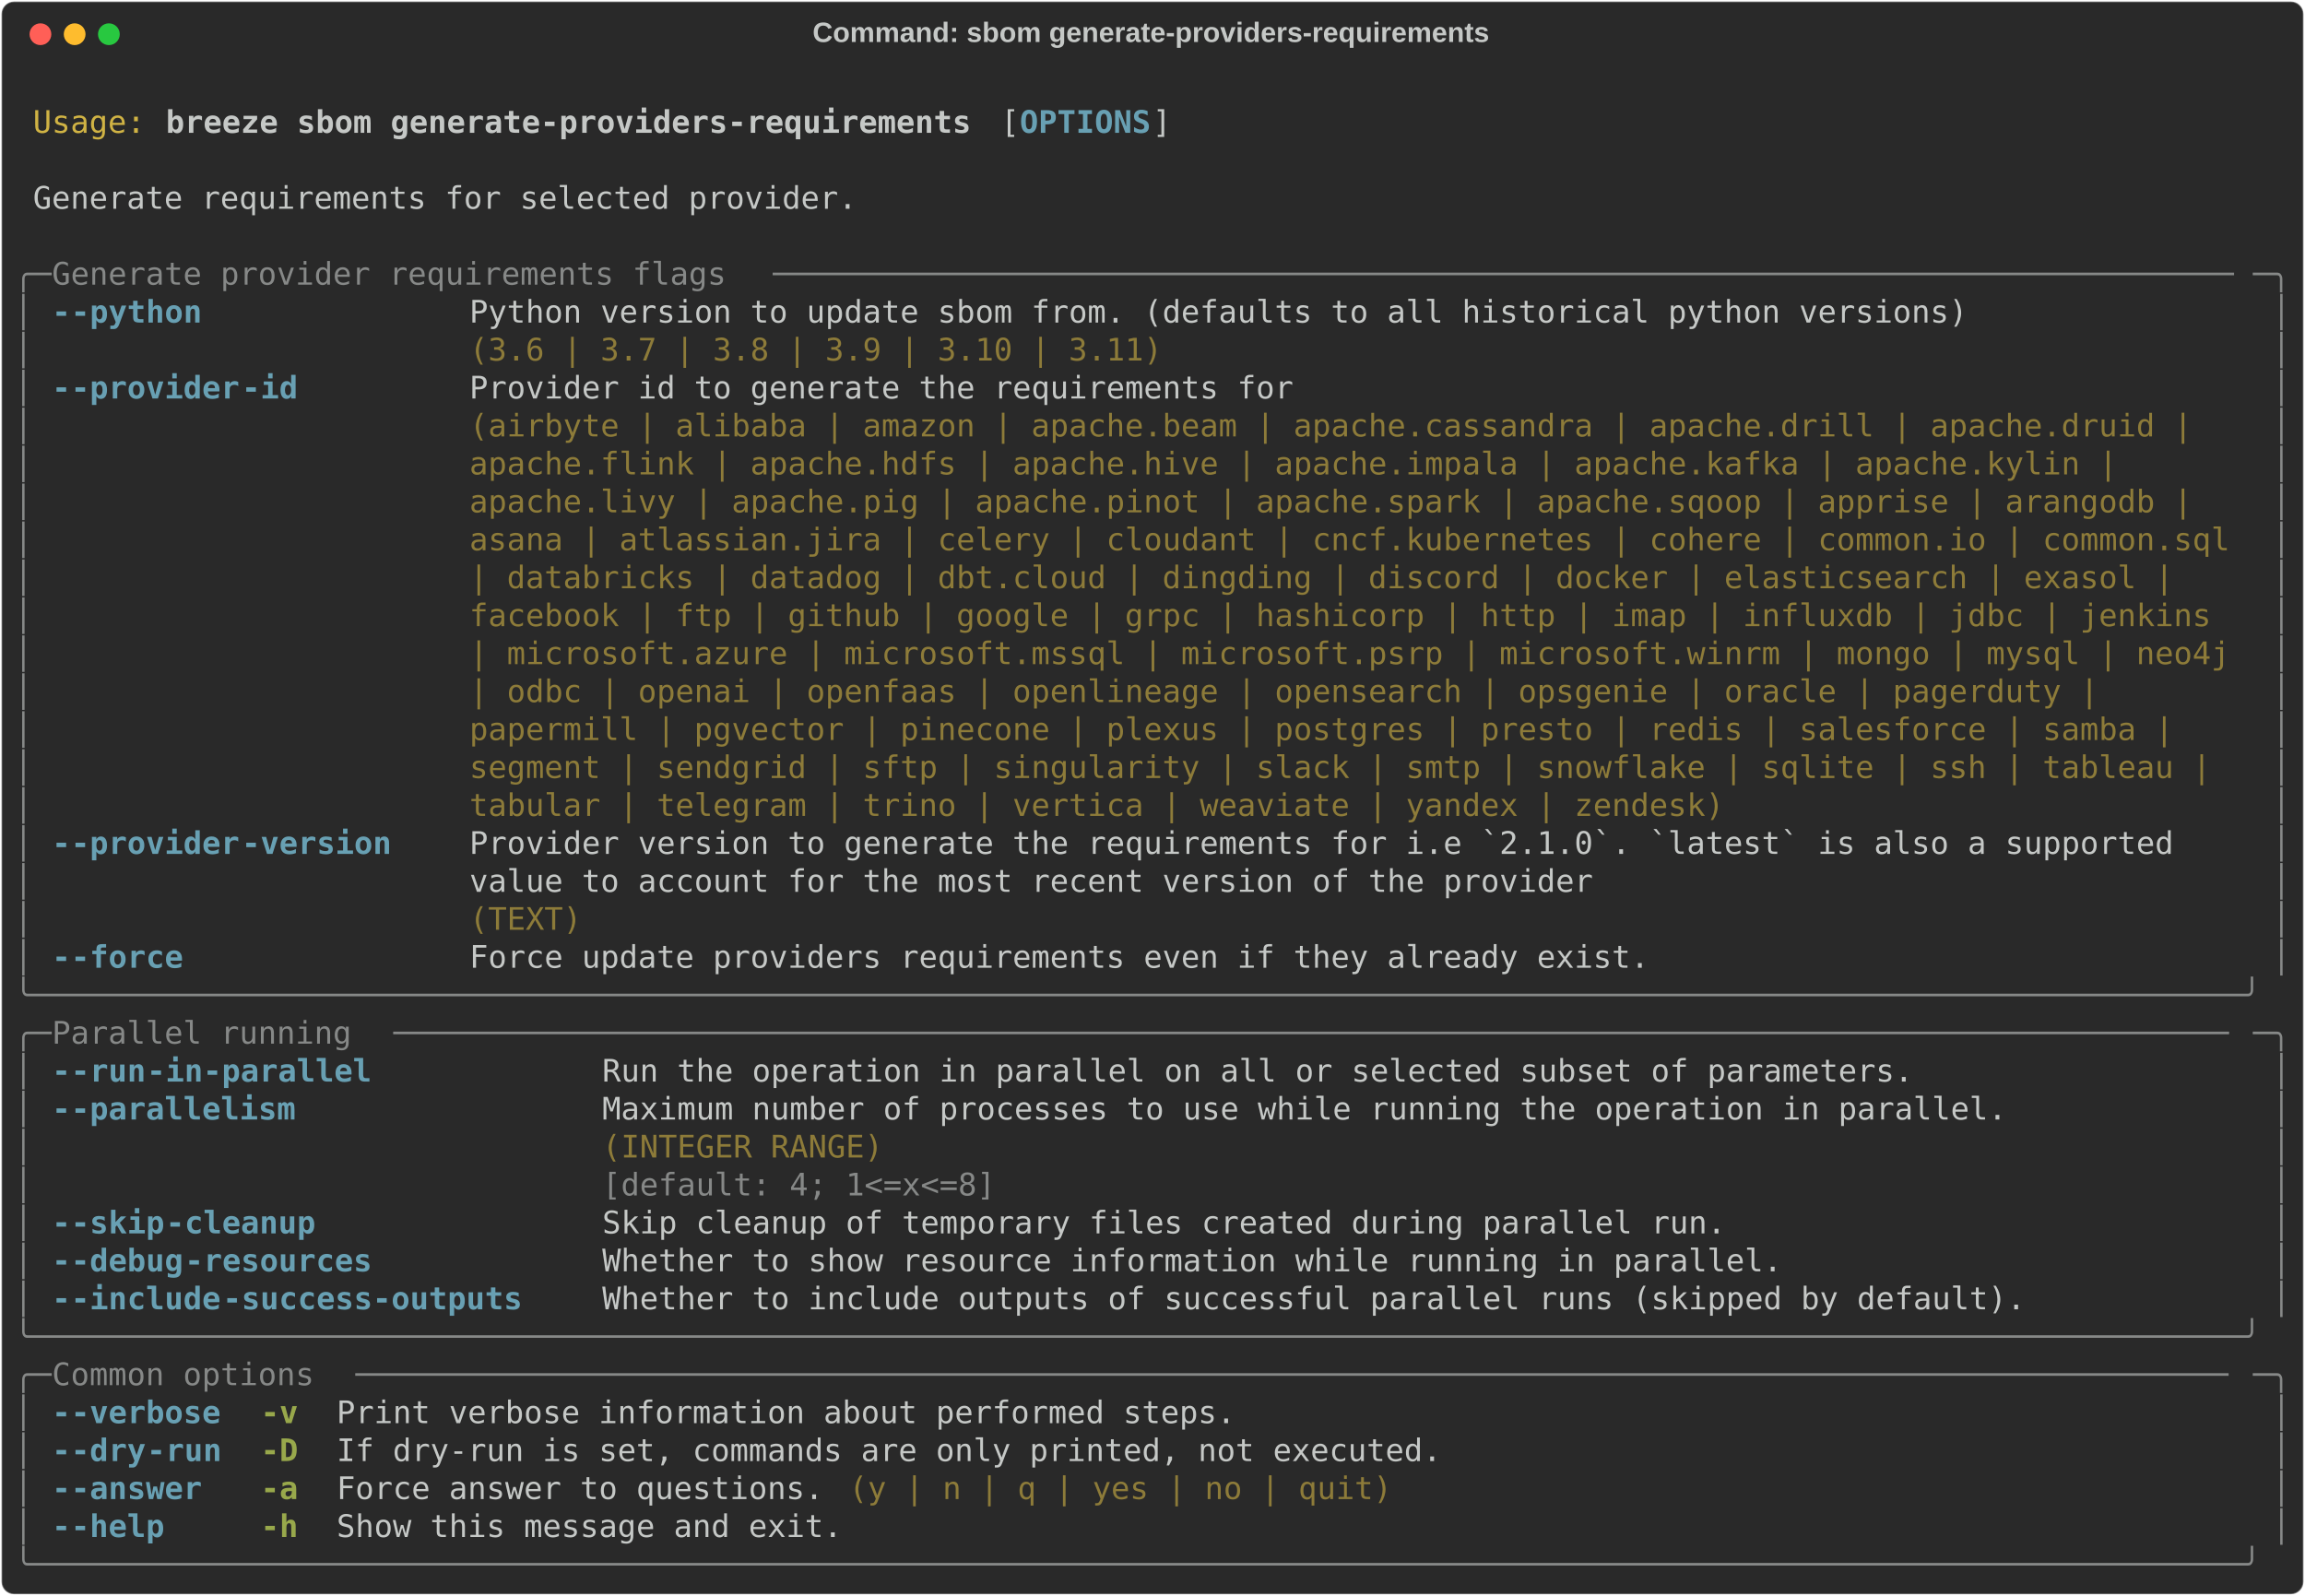
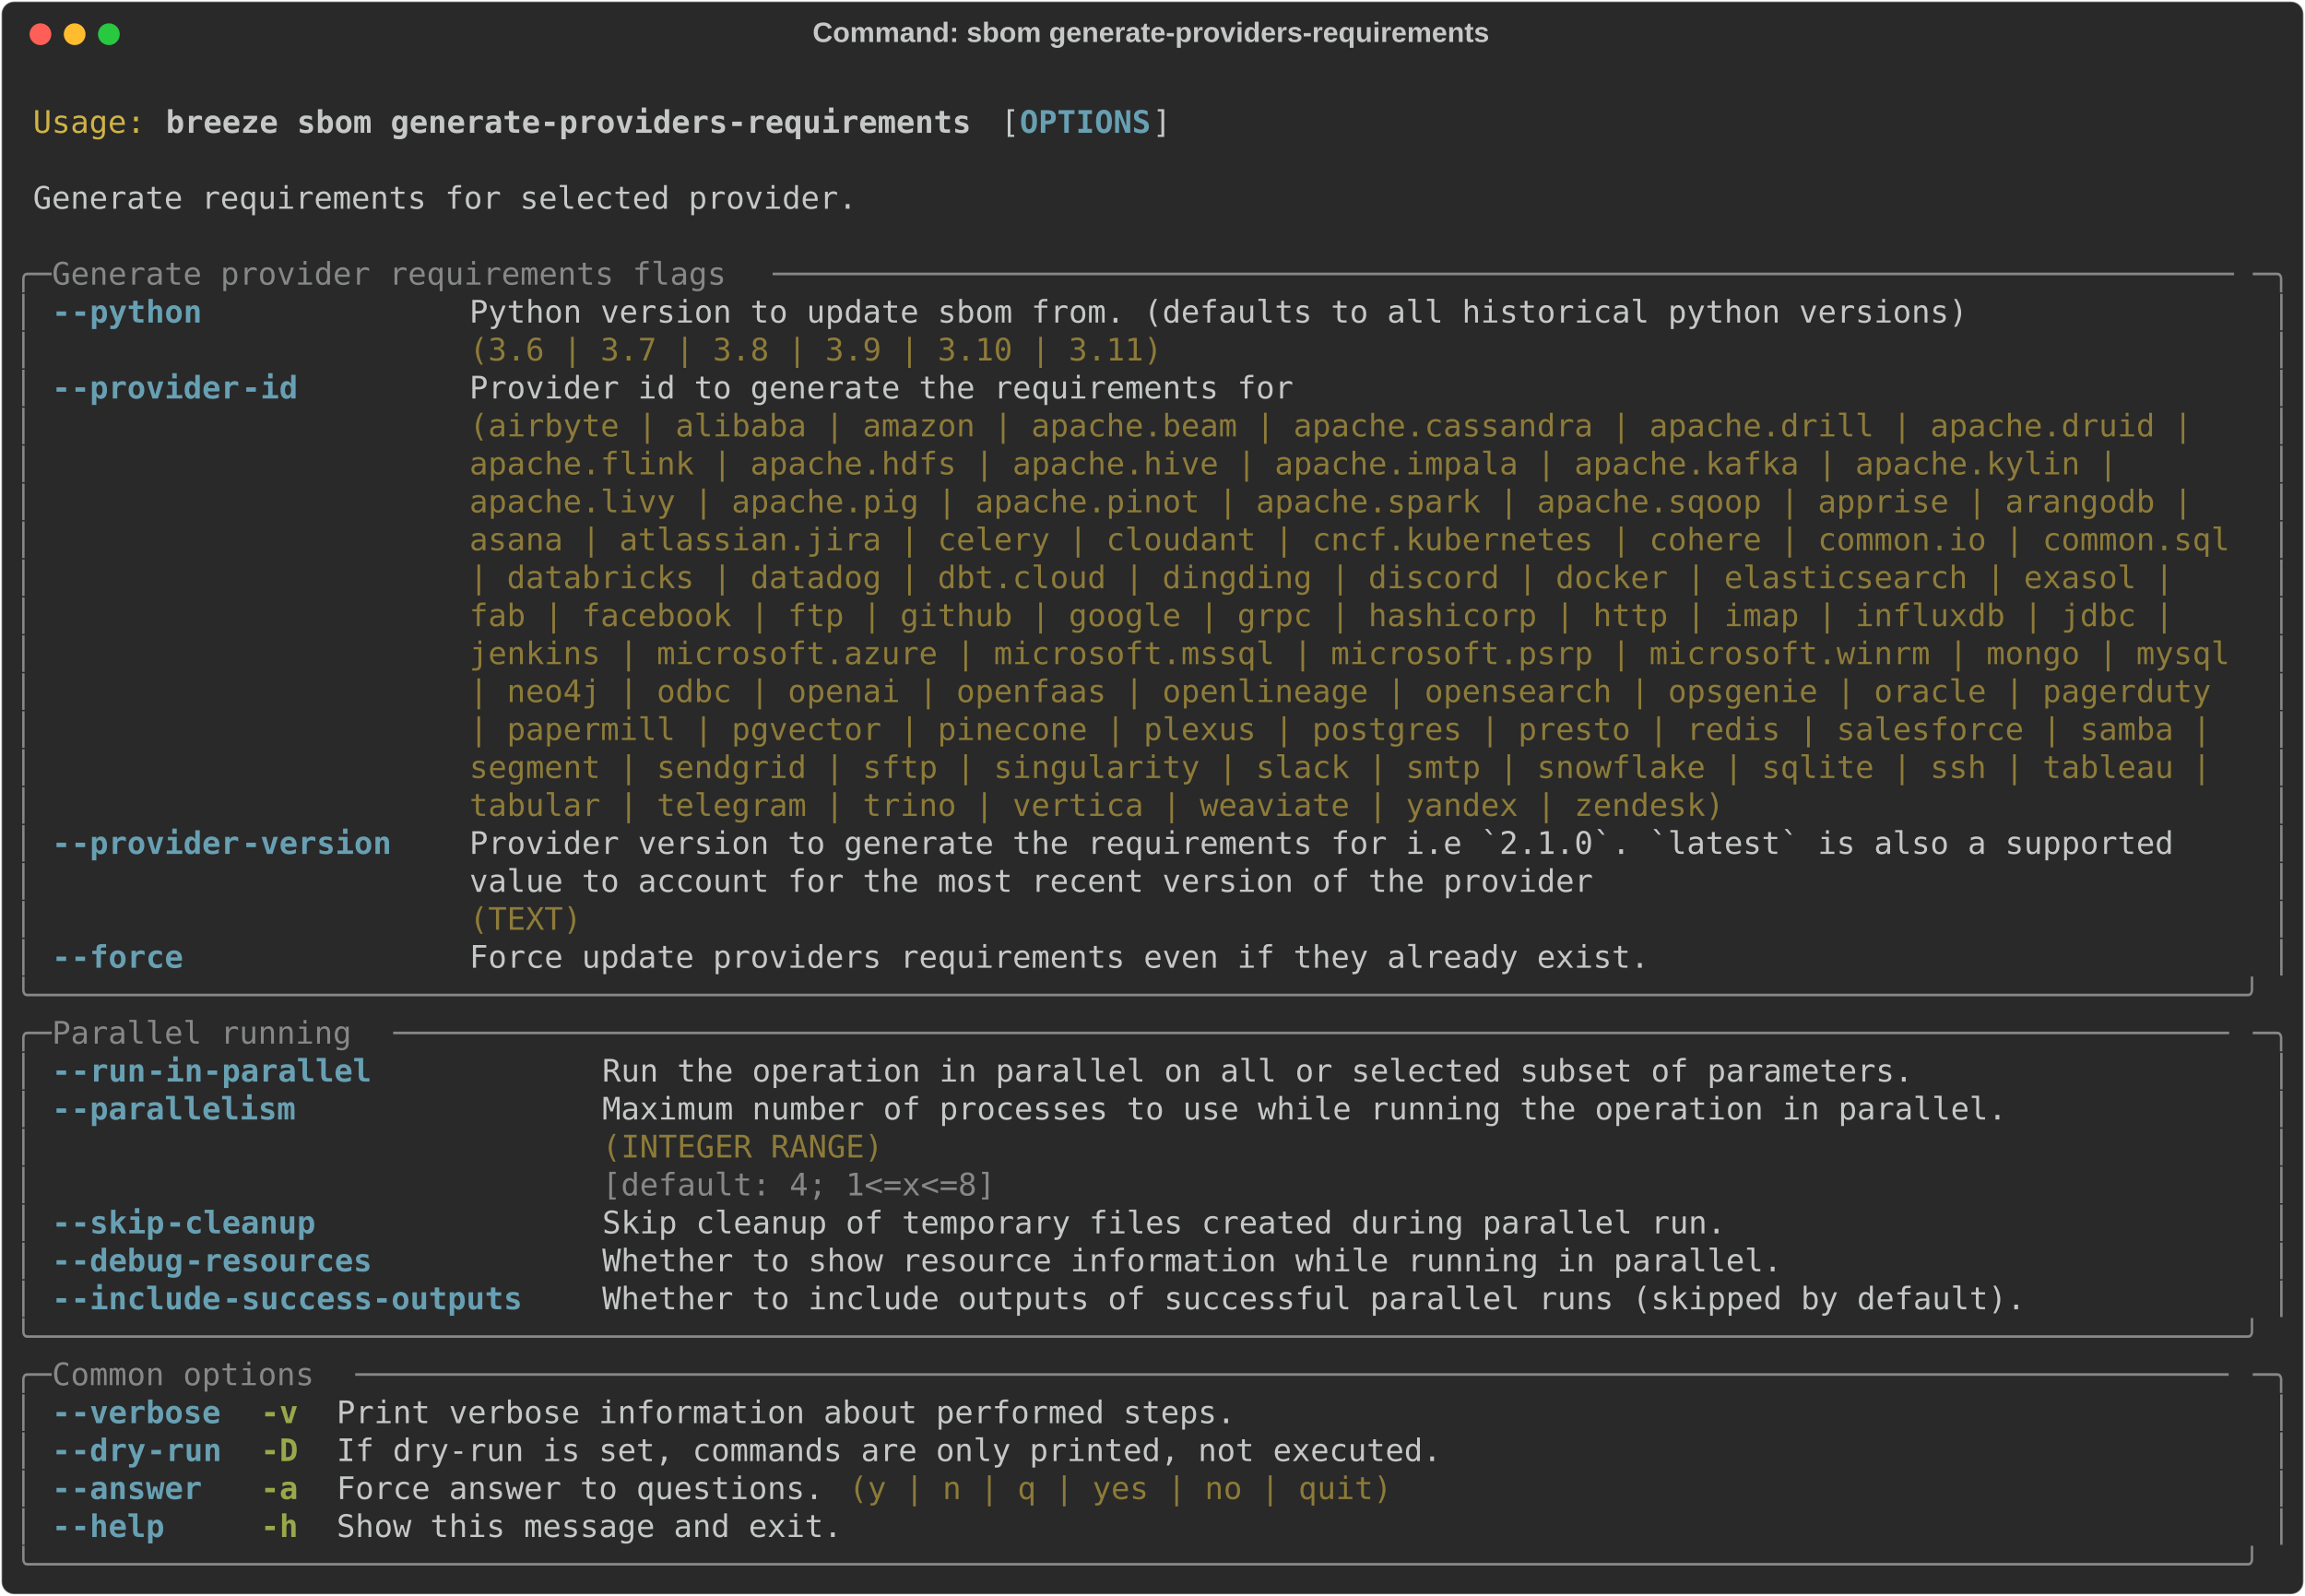
<svg xmlns="http://www.w3.org/2000/svg" class="rich-terminal" viewBox="0 0 1482 1026.0">
  <style>

    @font-face {
        font-family: "Fira Code";
        src: local("FiraCode-Regular"),
                url("https://cdnjs.cloudflare.com/ajax/libs/firacode/6.2.0/woff2/FiraCode-Regular.woff2") format("woff2"),
                url("https://cdnjs.cloudflare.com/ajax/libs/firacode/6.2.0/woff/FiraCode-Regular.woff") format("woff");
        font-style: normal;
        font-weight: 400;
    }
    @font-face {
        font-family: "Fira Code";
        src: local("FiraCode-Bold"),
                url("https://cdnjs.cloudflare.com/ajax/libs/firacode/6.2.0/woff2/FiraCode-Bold.woff2") format("woff2"),
                url("https://cdnjs.cloudflare.com/ajax/libs/firacode/6.2.0/woff/FiraCode-Bold.woff") format("woff");
        font-style: bold;
        font-weight: 700;
    }

    .breeze-sbom-generate-providers-requirements-matrix {
        font-family: Fira Code, monospace;
        font-size: 20px;
        line-height: 24.4px;
        font-variant-east-asian: full-width;
    }

    .breeze-sbom-generate-providers-requirements-title {
        font-size: 18px;
        font-weight: bold;
        font-family: arial;
    }

    .breeze-sbom-generate-providers-requirements-r1 { fill: #c5c8c6 }
.breeze-sbom-generate-providers-requirements-r2 { fill: #d0b344 }
.breeze-sbom-generate-providers-requirements-r3 { fill: #c5c8c6;font-weight: bold }
.breeze-sbom-generate-providers-requirements-r4 { fill: #68a0b3;font-weight: bold }
.breeze-sbom-generate-providers-requirements-r5 { fill: #868887 }
.breeze-sbom-generate-providers-requirements-r6 { fill: #8d7b39 }
.breeze-sbom-generate-providers-requirements-r7 { fill: #98a84b;font-weight: bold }
    </style>
  <defs>
    <clipPath id="breeze-sbom-generate-providers-requirements-clip-terminal">
      <rect x="0" y="0" width="1463.0" height="975.0" />
    </clipPath>
    <clipPath id="breeze-sbom-generate-providers-requirements-line-0">
      <rect x="0" y="1.5" width="1464" height="24.65" />
    </clipPath>
    <clipPath id="breeze-sbom-generate-providers-requirements-line-1">
      <rect x="0" y="25.9" width="1464" height="24.65" />
    </clipPath>
    <clipPath id="breeze-sbom-generate-providers-requirements-line-2">
      <rect x="0" y="50.3" width="1464" height="24.65" />
    </clipPath>
    <clipPath id="breeze-sbom-generate-providers-requirements-line-3">
      <rect x="0" y="74.7" width="1464" height="24.65" />
    </clipPath>
    <clipPath id="breeze-sbom-generate-providers-requirements-line-4">
      <rect x="0" y="99.1" width="1464" height="24.65" />
    </clipPath>
    <clipPath id="breeze-sbom-generate-providers-requirements-line-5">
      <rect x="0" y="123.5" width="1464" height="24.65" />
    </clipPath>
    <clipPath id="breeze-sbom-generate-providers-requirements-line-6">
      <rect x="0" y="147.9" width="1464" height="24.65" />
    </clipPath>
    <clipPath id="breeze-sbom-generate-providers-requirements-line-7">
      <rect x="0" y="172.3" width="1464" height="24.65" />
    </clipPath>
    <clipPath id="breeze-sbom-generate-providers-requirements-line-8">
      <rect x="0" y="196.7" width="1464" height="24.65" />
    </clipPath>
    <clipPath id="breeze-sbom-generate-providers-requirements-line-9">
      <rect x="0" y="221.1" width="1464" height="24.65" />
    </clipPath>
    <clipPath id="breeze-sbom-generate-providers-requirements-line-10">
      <rect x="0" y="245.5" width="1464" height="24.65" />
    </clipPath>
    <clipPath id="breeze-sbom-generate-providers-requirements-line-11">
      <rect x="0" y="269.9" width="1464" height="24.65" />
    </clipPath>
    <clipPath id="breeze-sbom-generate-providers-requirements-line-12">
      <rect x="0" y="294.3" width="1464" height="24.65" />
    </clipPath>
    <clipPath id="breeze-sbom-generate-providers-requirements-line-13">
      <rect x="0" y="318.7" width="1464" height="24.65" />
    </clipPath>
    <clipPath id="breeze-sbom-generate-providers-requirements-line-14">
      <rect x="0" y="343.1" width="1464" height="24.65" />
    </clipPath>
    <clipPath id="breeze-sbom-generate-providers-requirements-line-15">
      <rect x="0" y="367.5" width="1464" height="24.65" />
    </clipPath>
    <clipPath id="breeze-sbom-generate-providers-requirements-line-16">
      <rect x="0" y="391.9" width="1464" height="24.65" />
    </clipPath>
    <clipPath id="breeze-sbom-generate-providers-requirements-line-17">
      <rect x="0" y="416.3" width="1464" height="24.65" />
    </clipPath>
    <clipPath id="breeze-sbom-generate-providers-requirements-line-18">
      <rect x="0" y="440.7" width="1464" height="24.65" />
    </clipPath>
    <clipPath id="breeze-sbom-generate-providers-requirements-line-19">
      <rect x="0" y="465.1" width="1464" height="24.65" />
    </clipPath>
    <clipPath id="breeze-sbom-generate-providers-requirements-line-20">
      <rect x="0" y="489.5" width="1464" height="24.65" />
    </clipPath>
    <clipPath id="breeze-sbom-generate-providers-requirements-line-21">
      <rect x="0" y="513.9" width="1464" height="24.65" />
    </clipPath>
    <clipPath id="breeze-sbom-generate-providers-requirements-line-22">
      <rect x="0" y="538.3" width="1464" height="24.65" />
    </clipPath>
    <clipPath id="breeze-sbom-generate-providers-requirements-line-23">
      <rect x="0" y="562.7" width="1464" height="24.65" />
    </clipPath>
    <clipPath id="breeze-sbom-generate-providers-requirements-line-24">
      <rect x="0" y="587.1" width="1464" height="24.65" />
    </clipPath>
    <clipPath id="breeze-sbom-generate-providers-requirements-line-25">
      <rect x="0" y="611.5" width="1464" height="24.65" />
    </clipPath>
    <clipPath id="breeze-sbom-generate-providers-requirements-line-26">
      <rect x="0" y="635.9" width="1464" height="24.65" />
    </clipPath>
    <clipPath id="breeze-sbom-generate-providers-requirements-line-27">
      <rect x="0" y="660.3" width="1464" height="24.65" />
    </clipPath>
    <clipPath id="breeze-sbom-generate-providers-requirements-line-28">
      <rect x="0" y="684.7" width="1464" height="24.65" />
    </clipPath>
    <clipPath id="breeze-sbom-generate-providers-requirements-line-29">
      <rect x="0" y="709.1" width="1464" height="24.65" />
    </clipPath>
    <clipPath id="breeze-sbom-generate-providers-requirements-line-30">
      <rect x="0" y="733.5" width="1464" height="24.65" />
    </clipPath>
    <clipPath id="breeze-sbom-generate-providers-requirements-line-31">
      <rect x="0" y="757.9" width="1464" height="24.65" />
    </clipPath>
    <clipPath id="breeze-sbom-generate-providers-requirements-line-32">
      <rect x="0" y="782.3" width="1464" height="24.65" />
    </clipPath>
    <clipPath id="breeze-sbom-generate-providers-requirements-line-33">
      <rect x="0" y="806.7" width="1464" height="24.65" />
    </clipPath>
    <clipPath id="breeze-sbom-generate-providers-requirements-line-34">
      <rect x="0" y="831.1" width="1464" height="24.65" />
    </clipPath>
    <clipPath id="breeze-sbom-generate-providers-requirements-line-35">
      <rect x="0" y="855.5" width="1464" height="24.65" />
    </clipPath>
    <clipPath id="breeze-sbom-generate-providers-requirements-line-36">
      <rect x="0" y="879.9" width="1464" height="24.65" />
    </clipPath>
    <clipPath id="breeze-sbom-generate-providers-requirements-line-37">
      <rect x="0" y="904.3" width="1464" height="24.65" />
    </clipPath>
    <clipPath id="breeze-sbom-generate-providers-requirements-line-38">
      <rect x="0" y="928.7" width="1464" height="24.65" />
    </clipPath>
  </defs>
  <rect fill="#292929" stroke="rgba(255,255,255,0.35)" stroke-width="1" x="1" y="1" width="1480" height="1024" rx="8" />
  <text class="breeze-sbom-generate-providers-requirements-title" fill="#c5c8c6" text-anchor="middle" x="740" y="27">Command: sbom generate-providers-requirements</text>
  <g transform="translate(26,22)">
    <circle cx="0" cy="0" r="7" fill="#ff5f57" />
    <circle cx="22" cy="0" r="7" fill="#febc2e" />
    <circle cx="44" cy="0" r="7" fill="#28c840" />
  </g>
  <g transform="translate(9, 41)" clip-path="url(#breeze-sbom-generate-providers-requirements-clip-terminal)">
    <g class="breeze-sbom-generate-providers-requirements-matrix">
      <text class="breeze-sbom-generate-providers-requirements-r1" x="1464" y="20" textLength="12.2" clip-path="url(#breeze-sbom-generate-providers-requirements-line-0)">
</text>
      <text class="breeze-sbom-generate-providers-requirements-r2" x="12.2" y="44.4" textLength="73.2" clip-path="url(#breeze-sbom-generate-providers-requirements-line-1)">Usage:</text>
      <text class="breeze-sbom-generate-providers-requirements-r3" x="97.6" y="44.4" textLength="524.6" clip-path="url(#breeze-sbom-generate-providers-requirements-line-1)">breeze sbom generate-providers-requirements</text>
      <text class="breeze-sbom-generate-providers-requirements-r1" x="634.4" y="44.4" textLength="12.2" clip-path="url(#breeze-sbom-generate-providers-requirements-line-1)">[</text>
      <text class="breeze-sbom-generate-providers-requirements-r4" x="646.6" y="44.4" textLength="85.4" clip-path="url(#breeze-sbom-generate-providers-requirements-line-1)">OPTIONS</text>
      <text class="breeze-sbom-generate-providers-requirements-r1" x="732" y="44.4" textLength="12.2" clip-path="url(#breeze-sbom-generate-providers-requirements-line-1)">]</text>
      <text class="breeze-sbom-generate-providers-requirements-r1" x="1464" y="44.4" textLength="12.2" clip-path="url(#breeze-sbom-generate-providers-requirements-line-1)">
</text>
      <text class="breeze-sbom-generate-providers-requirements-r1" x="1464" y="68.8" textLength="12.2" clip-path="url(#breeze-sbom-generate-providers-requirements-line-2)">
</text>
      <text class="breeze-sbom-generate-providers-requirements-r1" x="12.2" y="93.2" textLength="536.8" clip-path="url(#breeze-sbom-generate-providers-requirements-line-3)">Generate requirements for selected provider.</text>
      <text class="breeze-sbom-generate-providers-requirements-r1" x="1464" y="93.2" textLength="12.2" clip-path="url(#breeze-sbom-generate-providers-requirements-line-3)">
</text>
      <text class="breeze-sbom-generate-providers-requirements-r1" x="1464" y="117.6" textLength="12.2" clip-path="url(#breeze-sbom-generate-providers-requirements-line-4)">
</text>
      <text class="breeze-sbom-generate-providers-requirements-r5" x="0" y="142" textLength="24.4" clip-path="url(#breeze-sbom-generate-providers-requirements-line-5)">╭─</text>
      <text class="breeze-sbom-generate-providers-requirements-r5" x="24.4" y="142" textLength="463.6" clip-path="url(#breeze-sbom-generate-providers-requirements-line-5)"> Generate provider requirements flags </text>
      <text class="breeze-sbom-generate-providers-requirements-r5" x="488" y="142" textLength="951.6" clip-path="url(#breeze-sbom-generate-providers-requirements-line-5)">──────────────────────────────────────────────────────────────────────────────</text>
      <text class="breeze-sbom-generate-providers-requirements-r5" x="1439.6" y="142" textLength="24.4" clip-path="url(#breeze-sbom-generate-providers-requirements-line-5)">─╮</text>
      <text class="breeze-sbom-generate-providers-requirements-r1" x="1464" y="142" textLength="12.2" clip-path="url(#breeze-sbom-generate-providers-requirements-line-5)">
</text>
      <text class="breeze-sbom-generate-providers-requirements-r5" x="0" y="166.4" textLength="12.2" clip-path="url(#breeze-sbom-generate-providers-requirements-line-6)">│</text>
      <text class="breeze-sbom-generate-providers-requirements-r4" x="24.4" y="166.4" textLength="12.2" clip-path="url(#breeze-sbom-generate-providers-requirements-line-6)">-</text>
      <text class="breeze-sbom-generate-providers-requirements-r4" x="36.6" y="166.4" textLength="85.4" clip-path="url(#breeze-sbom-generate-providers-requirements-line-6)">-python</text>
      <text class="breeze-sbom-generate-providers-requirements-r1" x="292.8" y="166.4" textLength="976" clip-path="url(#breeze-sbom-generate-providers-requirements-line-6)">Python version to update sbom from. (defaults to all historical python versions)</text>
      <text class="breeze-sbom-generate-providers-requirements-r5" x="1451.8" y="166.4" textLength="12.2" clip-path="url(#breeze-sbom-generate-providers-requirements-line-6)">│</text>
      <text class="breeze-sbom-generate-providers-requirements-r1" x="1464" y="166.4" textLength="12.2" clip-path="url(#breeze-sbom-generate-providers-requirements-line-6)">
</text>
      <text class="breeze-sbom-generate-providers-requirements-r5" x="0" y="190.8" textLength="12.2" clip-path="url(#breeze-sbom-generate-providers-requirements-line-7)">│</text>
      <text class="breeze-sbom-generate-providers-requirements-r6" x="292.8" y="190.8" textLength="976" clip-path="url(#breeze-sbom-generate-providers-requirements-line-7)">(3.6 | 3.7 | 3.8 | 3.9 | 3.10 | 3.11)                                           </text>
      <text class="breeze-sbom-generate-providers-requirements-r5" x="1451.8" y="190.8" textLength="12.2" clip-path="url(#breeze-sbom-generate-providers-requirements-line-7)">│</text>
      <text class="breeze-sbom-generate-providers-requirements-r1" x="1464" y="190.8" textLength="12.2" clip-path="url(#breeze-sbom-generate-providers-requirements-line-7)">
</text>
      <text class="breeze-sbom-generate-providers-requirements-r5" x="0" y="215.2" textLength="12.2" clip-path="url(#breeze-sbom-generate-providers-requirements-line-8)">│</text>
      <text class="breeze-sbom-generate-providers-requirements-r4" x="24.4" y="215.2" textLength="12.2" clip-path="url(#breeze-sbom-generate-providers-requirements-line-8)">-</text>
      <text class="breeze-sbom-generate-providers-requirements-r4" x="36.6" y="215.2" textLength="109.8" clip-path="url(#breeze-sbom-generate-providers-requirements-line-8)">-provider</text>
      <text class="breeze-sbom-generate-providers-requirements-r4" x="146.4" y="215.2" textLength="36.6" clip-path="url(#breeze-sbom-generate-providers-requirements-line-8)">-id</text>
      <text class="breeze-sbom-generate-providers-requirements-r1" x="292.8" y="215.2" textLength="1146.8" clip-path="url(#breeze-sbom-generate-providers-requirements-line-8)">Provider id to generate the requirements for                                                  </text>
      <text class="breeze-sbom-generate-providers-requirements-r5" x="1451.8" y="215.2" textLength="12.2" clip-path="url(#breeze-sbom-generate-providers-requirements-line-8)">│</text>
      <text class="breeze-sbom-generate-providers-requirements-r1" x="1464" y="215.2" textLength="12.2" clip-path="url(#breeze-sbom-generate-providers-requirements-line-8)">
</text>
      <text class="breeze-sbom-generate-providers-requirements-r5" x="0" y="239.6" textLength="12.2" clip-path="url(#breeze-sbom-generate-providers-requirements-line-9)">│</text>
      <text class="breeze-sbom-generate-providers-requirements-r6" x="292.8" y="239.6" textLength="1146.8" clip-path="url(#breeze-sbom-generate-providers-requirements-line-9)">(airbyte | alibaba | amazon | apache.beam | apache.cassandra | apache.drill | apache.druid |  </text>
      <text class="breeze-sbom-generate-providers-requirements-r5" x="1451.8" y="239.6" textLength="12.2" clip-path="url(#breeze-sbom-generate-providers-requirements-line-9)">│</text>
      <text class="breeze-sbom-generate-providers-requirements-r1" x="1464" y="239.6" textLength="12.2" clip-path="url(#breeze-sbom-generate-providers-requirements-line-9)">
</text>
      <text class="breeze-sbom-generate-providers-requirements-r5" x="0" y="264" textLength="12.2" clip-path="url(#breeze-sbom-generate-providers-requirements-line-10)">│</text>
      <text class="breeze-sbom-generate-providers-requirements-r6" x="292.8" y="264" textLength="1146.8" clip-path="url(#breeze-sbom-generate-providers-requirements-line-10)">apache.flink | apache.hdfs | apache.hive | apache.impala | apache.kafka | apache.kylin |      </text>
      <text class="breeze-sbom-generate-providers-requirements-r5" x="1451.8" y="264" textLength="12.2" clip-path="url(#breeze-sbom-generate-providers-requirements-line-10)">│</text>
      <text class="breeze-sbom-generate-providers-requirements-r1" x="1464" y="264" textLength="12.2" clip-path="url(#breeze-sbom-generate-providers-requirements-line-10)">
</text>
      <text class="breeze-sbom-generate-providers-requirements-r5" x="0" y="288.4" textLength="12.2" clip-path="url(#breeze-sbom-generate-providers-requirements-line-11)">│</text>
      <text class="breeze-sbom-generate-providers-requirements-r6" x="292.8" y="288.4" textLength="1146.8" clip-path="url(#breeze-sbom-generate-providers-requirements-line-11)">apache.livy | apache.pig | apache.pinot | apache.spark | apache.sqoop | apprise | arangodb |  </text>
      <text class="breeze-sbom-generate-providers-requirements-r5" x="1451.8" y="288.4" textLength="12.2" clip-path="url(#breeze-sbom-generate-providers-requirements-line-11)">│</text>
      <text class="breeze-sbom-generate-providers-requirements-r1" x="1464" y="288.4" textLength="12.2" clip-path="url(#breeze-sbom-generate-providers-requirements-line-11)">
</text>
      <text class="breeze-sbom-generate-providers-requirements-r5" x="0" y="312.8" textLength="12.2" clip-path="url(#breeze-sbom-generate-providers-requirements-line-12)">│</text>
      <text class="breeze-sbom-generate-providers-requirements-r6" x="292.8" y="312.8" textLength="1146.8" clip-path="url(#breeze-sbom-generate-providers-requirements-line-12)">asana | atlassian.jira | celery | cloudant | cncf.kubernetes | cohere | common.io | common.sql</text>
      <text class="breeze-sbom-generate-providers-requirements-r5" x="1451.8" y="312.8" textLength="12.2" clip-path="url(#breeze-sbom-generate-providers-requirements-line-12)">│</text>
      <text class="breeze-sbom-generate-providers-requirements-r1" x="1464" y="312.8" textLength="12.2" clip-path="url(#breeze-sbom-generate-providers-requirements-line-12)">
</text>
      <text class="breeze-sbom-generate-providers-requirements-r5" x="0" y="337.2" textLength="12.2" clip-path="url(#breeze-sbom-generate-providers-requirements-line-13)">│</text>
      <text class="breeze-sbom-generate-providers-requirements-r6" x="292.8" y="337.2" textLength="1146.8" clip-path="url(#breeze-sbom-generate-providers-requirements-line-13)">| databricks | datadog | dbt.cloud | dingding | discord | docker | elasticsearch | exasol |   </text>
      <text class="breeze-sbom-generate-providers-requirements-r5" x="1451.8" y="337.2" textLength="12.2" clip-path="url(#breeze-sbom-generate-providers-requirements-line-13)">│</text>
      <text class="breeze-sbom-generate-providers-requirements-r1" x="1464" y="337.2" textLength="12.2" clip-path="url(#breeze-sbom-generate-providers-requirements-line-13)">
</text>
      <text class="breeze-sbom-generate-providers-requirements-r5" x="0" y="361.6" textLength="12.2" clip-path="url(#breeze-sbom-generate-providers-requirements-line-14)">│</text>
-       <text class="breeze-sbom-generate-providers-requirements-r6" x="292.8" y="361.6" textLength="1146.8" clip-path="url(#breeze-sbom-generate-providers-requirements-line-14)">facebook | ftp | github | google | grpc | hashicorp | http | imap | influxdb | jdbc | jenkins </text>
+       <text class="breeze-sbom-generate-providers-requirements-r6" x="292.8" y="361.6" textLength="1146.8" clip-path="url(#breeze-sbom-generate-providers-requirements-line-14)">fab | facebook | ftp | github | google | grpc | hashicorp | http | imap | influxdb | jdbc |   </text>
      <text class="breeze-sbom-generate-providers-requirements-r5" x="1451.8" y="361.6" textLength="12.2" clip-path="url(#breeze-sbom-generate-providers-requirements-line-14)">│</text>
      <text class="breeze-sbom-generate-providers-requirements-r1" x="1464" y="361.6" textLength="12.2" clip-path="url(#breeze-sbom-generate-providers-requirements-line-14)">
</text>
      <text class="breeze-sbom-generate-providers-requirements-r5" x="0" y="386" textLength="12.2" clip-path="url(#breeze-sbom-generate-providers-requirements-line-15)">│</text>
-       <text class="breeze-sbom-generate-providers-requirements-r6" x="292.8" y="386" textLength="1146.8" clip-path="url(#breeze-sbom-generate-providers-requirements-line-15)">| microsoft.azure | microsoft.mssql | microsoft.psrp | microsoft.winrm | mongo | mysql | neo4j</text>
+       <text class="breeze-sbom-generate-providers-requirements-r6" x="292.8" y="386" textLength="1146.8" clip-path="url(#breeze-sbom-generate-providers-requirements-line-15)">jenkins | microsoft.azure | microsoft.mssql | microsoft.psrp | microsoft.winrm | mongo | mysql</text>
      <text class="breeze-sbom-generate-providers-requirements-r5" x="1451.8" y="386" textLength="12.2" clip-path="url(#breeze-sbom-generate-providers-requirements-line-15)">│</text>
      <text class="breeze-sbom-generate-providers-requirements-r1" x="1464" y="386" textLength="12.2" clip-path="url(#breeze-sbom-generate-providers-requirements-line-15)">
</text>
      <text class="breeze-sbom-generate-providers-requirements-r5" x="0" y="410.4" textLength="12.2" clip-path="url(#breeze-sbom-generate-providers-requirements-line-16)">│</text>
-       <text class="breeze-sbom-generate-providers-requirements-r6" x="292.8" y="410.4" textLength="1146.8" clip-path="url(#breeze-sbom-generate-providers-requirements-line-16)">| odbc | openai | openfaas | openlineage | opensearch | opsgenie | oracle | pagerduty |       </text>
+       <text class="breeze-sbom-generate-providers-requirements-r6" x="292.8" y="410.4" textLength="1146.8" clip-path="url(#breeze-sbom-generate-providers-requirements-line-16)">| neo4j | odbc | openai | openfaas | openlineage | opensearch | opsgenie | oracle | pagerduty </text>
      <text class="breeze-sbom-generate-providers-requirements-r5" x="1451.8" y="410.4" textLength="12.2" clip-path="url(#breeze-sbom-generate-providers-requirements-line-16)">│</text>
      <text class="breeze-sbom-generate-providers-requirements-r1" x="1464" y="410.4" textLength="12.2" clip-path="url(#breeze-sbom-generate-providers-requirements-line-16)">
</text>
      <text class="breeze-sbom-generate-providers-requirements-r5" x="0" y="434.8" textLength="12.2" clip-path="url(#breeze-sbom-generate-providers-requirements-line-17)">│</text>
-       <text class="breeze-sbom-generate-providers-requirements-r6" x="292.8" y="434.8" textLength="1146.8" clip-path="url(#breeze-sbom-generate-providers-requirements-line-17)">papermill | pgvector | pinecone | plexus | postgres | presto | redis | salesforce | samba |   </text>
+       <text class="breeze-sbom-generate-providers-requirements-r6" x="292.8" y="434.8" textLength="1146.8" clip-path="url(#breeze-sbom-generate-providers-requirements-line-17)">| papermill | pgvector | pinecone | plexus | postgres | presto | redis | salesforce | samba | </text>
      <text class="breeze-sbom-generate-providers-requirements-r5" x="1451.8" y="434.8" textLength="12.2" clip-path="url(#breeze-sbom-generate-providers-requirements-line-17)">│</text>
      <text class="breeze-sbom-generate-providers-requirements-r1" x="1464" y="434.8" textLength="12.2" clip-path="url(#breeze-sbom-generate-providers-requirements-line-17)">
</text>
      <text class="breeze-sbom-generate-providers-requirements-r5" x="0" y="459.2" textLength="12.2" clip-path="url(#breeze-sbom-generate-providers-requirements-line-18)">│</text>
      <text class="breeze-sbom-generate-providers-requirements-r6" x="292.8" y="459.2" textLength="1146.8" clip-path="url(#breeze-sbom-generate-providers-requirements-line-18)">segment | sendgrid | sftp | singularity | slack | smtp | snowflake | sqlite | ssh | tableau | </text>
      <text class="breeze-sbom-generate-providers-requirements-r5" x="1451.8" y="459.2" textLength="12.2" clip-path="url(#breeze-sbom-generate-providers-requirements-line-18)">│</text>
      <text class="breeze-sbom-generate-providers-requirements-r1" x="1464" y="459.2" textLength="12.2" clip-path="url(#breeze-sbom-generate-providers-requirements-line-18)">
</text>
      <text class="breeze-sbom-generate-providers-requirements-r5" x="0" y="483.6" textLength="12.2" clip-path="url(#breeze-sbom-generate-providers-requirements-line-19)">│</text>
      <text class="breeze-sbom-generate-providers-requirements-r6" x="292.8" y="483.6" textLength="1146.8" clip-path="url(#breeze-sbom-generate-providers-requirements-line-19)">tabular | telegram | trino | vertica | weaviate | yandex | zendesk)                           </text>
      <text class="breeze-sbom-generate-providers-requirements-r5" x="1451.8" y="483.6" textLength="12.2" clip-path="url(#breeze-sbom-generate-providers-requirements-line-19)">│</text>
      <text class="breeze-sbom-generate-providers-requirements-r1" x="1464" y="483.6" textLength="12.2" clip-path="url(#breeze-sbom-generate-providers-requirements-line-19)">
</text>
      <text class="breeze-sbom-generate-providers-requirements-r5" x="0" y="508" textLength="12.2" clip-path="url(#breeze-sbom-generate-providers-requirements-line-20)">│</text>
      <text class="breeze-sbom-generate-providers-requirements-r4" x="24.4" y="508" textLength="12.2" clip-path="url(#breeze-sbom-generate-providers-requirements-line-20)">-</text>
      <text class="breeze-sbom-generate-providers-requirements-r4" x="36.6" y="508" textLength="109.8" clip-path="url(#breeze-sbom-generate-providers-requirements-line-20)">-provider</text>
      <text class="breeze-sbom-generate-providers-requirements-r4" x="146.4" y="508" textLength="97.6" clip-path="url(#breeze-sbom-generate-providers-requirements-line-20)">-version</text>
      <text class="breeze-sbom-generate-providers-requirements-r1" x="292.8" y="508" textLength="1146.8" clip-path="url(#breeze-sbom-generate-providers-requirements-line-20)">Provider version to generate the requirements for i.e `2.1.0`. `latest` is also a supported   </text>
      <text class="breeze-sbom-generate-providers-requirements-r5" x="1451.8" y="508" textLength="12.2" clip-path="url(#breeze-sbom-generate-providers-requirements-line-20)">│</text>
      <text class="breeze-sbom-generate-providers-requirements-r1" x="1464" y="508" textLength="12.2" clip-path="url(#breeze-sbom-generate-providers-requirements-line-20)">
</text>
      <text class="breeze-sbom-generate-providers-requirements-r5" x="0" y="532.4" textLength="12.2" clip-path="url(#breeze-sbom-generate-providers-requirements-line-21)">│</text>
      <text class="breeze-sbom-generate-providers-requirements-r1" x="292.8" y="532.4" textLength="1146.8" clip-path="url(#breeze-sbom-generate-providers-requirements-line-21)">value to account for the most recent version of the provider                                  </text>
      <text class="breeze-sbom-generate-providers-requirements-r5" x="1451.8" y="532.4" textLength="12.2" clip-path="url(#breeze-sbom-generate-providers-requirements-line-21)">│</text>
      <text class="breeze-sbom-generate-providers-requirements-r1" x="1464" y="532.4" textLength="12.2" clip-path="url(#breeze-sbom-generate-providers-requirements-line-21)">
</text>
      <text class="breeze-sbom-generate-providers-requirements-r5" x="0" y="556.8" textLength="12.2" clip-path="url(#breeze-sbom-generate-providers-requirements-line-22)">│</text>
      <text class="breeze-sbom-generate-providers-requirements-r6" x="292.8" y="556.8" textLength="1146.8" clip-path="url(#breeze-sbom-generate-providers-requirements-line-22)">(TEXT)                                                                                        </text>
      <text class="breeze-sbom-generate-providers-requirements-r5" x="1451.8" y="556.8" textLength="12.2" clip-path="url(#breeze-sbom-generate-providers-requirements-line-22)">│</text>
      <text class="breeze-sbom-generate-providers-requirements-r1" x="1464" y="556.8" textLength="12.2" clip-path="url(#breeze-sbom-generate-providers-requirements-line-22)">
</text>
      <text class="breeze-sbom-generate-providers-requirements-r5" x="0" y="581.2" textLength="12.2" clip-path="url(#breeze-sbom-generate-providers-requirements-line-23)">│</text>
      <text class="breeze-sbom-generate-providers-requirements-r4" x="24.4" y="581.2" textLength="12.2" clip-path="url(#breeze-sbom-generate-providers-requirements-line-23)">-</text>
      <text class="breeze-sbom-generate-providers-requirements-r4" x="36.6" y="581.2" textLength="73.2" clip-path="url(#breeze-sbom-generate-providers-requirements-line-23)">-force</text>
      <text class="breeze-sbom-generate-providers-requirements-r1" x="292.8" y="581.2" textLength="768.6" clip-path="url(#breeze-sbom-generate-providers-requirements-line-23)">Force update providers requirements even if they already exist.</text>
      <text class="breeze-sbom-generate-providers-requirements-r5" x="1451.8" y="581.2" textLength="12.2" clip-path="url(#breeze-sbom-generate-providers-requirements-line-23)">│</text>
      <text class="breeze-sbom-generate-providers-requirements-r1" x="1464" y="581.2" textLength="12.2" clip-path="url(#breeze-sbom-generate-providers-requirements-line-23)">
</text>
      <text class="breeze-sbom-generate-providers-requirements-r5" x="0" y="605.6" textLength="1464" clip-path="url(#breeze-sbom-generate-providers-requirements-line-24)">╰──────────────────────────────────────────────────────────────────────────────────────────────────────────────────────╯</text>
      <text class="breeze-sbom-generate-providers-requirements-r1" x="1464" y="605.6" textLength="12.2" clip-path="url(#breeze-sbom-generate-providers-requirements-line-24)">
</text>
      <text class="breeze-sbom-generate-providers-requirements-r5" x="0" y="630" textLength="24.4" clip-path="url(#breeze-sbom-generate-providers-requirements-line-25)">╭─</text>
      <text class="breeze-sbom-generate-providers-requirements-r5" x="24.4" y="630" textLength="219.6" clip-path="url(#breeze-sbom-generate-providers-requirements-line-25)"> Parallel running </text>
      <text class="breeze-sbom-generate-providers-requirements-r5" x="244" y="630" textLength="1195.6" clip-path="url(#breeze-sbom-generate-providers-requirements-line-25)">──────────────────────────────────────────────────────────────────────────────────────────────────</text>
      <text class="breeze-sbom-generate-providers-requirements-r5" x="1439.6" y="630" textLength="24.4" clip-path="url(#breeze-sbom-generate-providers-requirements-line-25)">─╮</text>
      <text class="breeze-sbom-generate-providers-requirements-r1" x="1464" y="630" textLength="12.2" clip-path="url(#breeze-sbom-generate-providers-requirements-line-25)">
</text>
      <text class="breeze-sbom-generate-providers-requirements-r5" x="0" y="654.4" textLength="12.2" clip-path="url(#breeze-sbom-generate-providers-requirements-line-26)">│</text>
      <text class="breeze-sbom-generate-providers-requirements-r4" x="24.4" y="654.4" textLength="12.2" clip-path="url(#breeze-sbom-generate-providers-requirements-line-26)">-</text>
      <text class="breeze-sbom-generate-providers-requirements-r4" x="36.6" y="654.4" textLength="48.8" clip-path="url(#breeze-sbom-generate-providers-requirements-line-26)">-run</text>
      <text class="breeze-sbom-generate-providers-requirements-r4" x="85.4" y="654.4" textLength="146.4" clip-path="url(#breeze-sbom-generate-providers-requirements-line-26)">-in-parallel</text>
      <text class="breeze-sbom-generate-providers-requirements-r1" x="378.2" y="654.4" textLength="854" clip-path="url(#breeze-sbom-generate-providers-requirements-line-26)">Run the operation in parallel on all or selected subset of parameters.</text>
      <text class="breeze-sbom-generate-providers-requirements-r5" x="1451.8" y="654.4" textLength="12.2" clip-path="url(#breeze-sbom-generate-providers-requirements-line-26)">│</text>
      <text class="breeze-sbom-generate-providers-requirements-r1" x="1464" y="654.4" textLength="12.2" clip-path="url(#breeze-sbom-generate-providers-requirements-line-26)">
</text>
      <text class="breeze-sbom-generate-providers-requirements-r5" x="0" y="678.8" textLength="12.2" clip-path="url(#breeze-sbom-generate-providers-requirements-line-27)">│</text>
      <text class="breeze-sbom-generate-providers-requirements-r4" x="24.4" y="678.8" textLength="12.2" clip-path="url(#breeze-sbom-generate-providers-requirements-line-27)">-</text>
      <text class="breeze-sbom-generate-providers-requirements-r4" x="36.6" y="678.8" textLength="146.4" clip-path="url(#breeze-sbom-generate-providers-requirements-line-27)">-parallelism</text>
      <text class="breeze-sbom-generate-providers-requirements-r1" x="378.2" y="678.8" textLength="915" clip-path="url(#breeze-sbom-generate-providers-requirements-line-27)">Maximum number of processes to use while running the operation in parallel.</text>
      <text class="breeze-sbom-generate-providers-requirements-r5" x="1451.8" y="678.8" textLength="12.2" clip-path="url(#breeze-sbom-generate-providers-requirements-line-27)">│</text>
      <text class="breeze-sbom-generate-providers-requirements-r1" x="1464" y="678.8" textLength="12.2" clip-path="url(#breeze-sbom-generate-providers-requirements-line-27)">
</text>
      <text class="breeze-sbom-generate-providers-requirements-r5" x="0" y="703.2" textLength="12.2" clip-path="url(#breeze-sbom-generate-providers-requirements-line-28)">│</text>
      <text class="breeze-sbom-generate-providers-requirements-r6" x="378.2" y="703.2" textLength="915" clip-path="url(#breeze-sbom-generate-providers-requirements-line-28)">(INTEGER RANGE)                                                            </text>
      <text class="breeze-sbom-generate-providers-requirements-r5" x="1451.8" y="703.2" textLength="12.2" clip-path="url(#breeze-sbom-generate-providers-requirements-line-28)">│</text>
      <text class="breeze-sbom-generate-providers-requirements-r1" x="1464" y="703.2" textLength="12.2" clip-path="url(#breeze-sbom-generate-providers-requirements-line-28)">
</text>
      <text class="breeze-sbom-generate-providers-requirements-r5" x="0" y="727.6" textLength="12.2" clip-path="url(#breeze-sbom-generate-providers-requirements-line-29)">│</text>
      <text class="breeze-sbom-generate-providers-requirements-r5" x="378.2" y="727.6" textLength="915" clip-path="url(#breeze-sbom-generate-providers-requirements-line-29)">[default: 4; 1&lt;=x&lt;=8]                                                      </text>
      <text class="breeze-sbom-generate-providers-requirements-r5" x="1451.8" y="727.6" textLength="12.2" clip-path="url(#breeze-sbom-generate-providers-requirements-line-29)">│</text>
      <text class="breeze-sbom-generate-providers-requirements-r1" x="1464" y="727.6" textLength="12.2" clip-path="url(#breeze-sbom-generate-providers-requirements-line-29)">
</text>
      <text class="breeze-sbom-generate-providers-requirements-r5" x="0" y="752" textLength="12.2" clip-path="url(#breeze-sbom-generate-providers-requirements-line-30)">│</text>
      <text class="breeze-sbom-generate-providers-requirements-r4" x="24.4" y="752" textLength="12.2" clip-path="url(#breeze-sbom-generate-providers-requirements-line-30)">-</text>
      <text class="breeze-sbom-generate-providers-requirements-r4" x="36.6" y="752" textLength="61" clip-path="url(#breeze-sbom-generate-providers-requirements-line-30)">-skip</text>
      <text class="breeze-sbom-generate-providers-requirements-r4" x="97.6" y="752" textLength="97.6" clip-path="url(#breeze-sbom-generate-providers-requirements-line-30)">-cleanup</text>
      <text class="breeze-sbom-generate-providers-requirements-r1" x="378.2" y="752" textLength="732" clip-path="url(#breeze-sbom-generate-providers-requirements-line-30)">Skip cleanup of temporary files created during parallel run.</text>
      <text class="breeze-sbom-generate-providers-requirements-r5" x="1451.8" y="752" textLength="12.2" clip-path="url(#breeze-sbom-generate-providers-requirements-line-30)">│</text>
      <text class="breeze-sbom-generate-providers-requirements-r1" x="1464" y="752" textLength="12.2" clip-path="url(#breeze-sbom-generate-providers-requirements-line-30)">
</text>
      <text class="breeze-sbom-generate-providers-requirements-r5" x="0" y="776.4" textLength="12.2" clip-path="url(#breeze-sbom-generate-providers-requirements-line-31)">│</text>
      <text class="breeze-sbom-generate-providers-requirements-r4" x="24.4" y="776.4" textLength="12.2" clip-path="url(#breeze-sbom-generate-providers-requirements-line-31)">-</text>
      <text class="breeze-sbom-generate-providers-requirements-r4" x="36.6" y="776.4" textLength="73.2" clip-path="url(#breeze-sbom-generate-providers-requirements-line-31)">-debug</text>
      <text class="breeze-sbom-generate-providers-requirements-r4" x="109.8" y="776.4" textLength="122" clip-path="url(#breeze-sbom-generate-providers-requirements-line-31)">-resources</text>
      <text class="breeze-sbom-generate-providers-requirements-r1" x="378.2" y="776.4" textLength="768.6" clip-path="url(#breeze-sbom-generate-providers-requirements-line-31)">Whether to show resource information while running in parallel.</text>
      <text class="breeze-sbom-generate-providers-requirements-r5" x="1451.8" y="776.4" textLength="12.2" clip-path="url(#breeze-sbom-generate-providers-requirements-line-31)">│</text>
      <text class="breeze-sbom-generate-providers-requirements-r1" x="1464" y="776.4" textLength="12.2" clip-path="url(#breeze-sbom-generate-providers-requirements-line-31)">
</text>
      <text class="breeze-sbom-generate-providers-requirements-r5" x="0" y="800.8" textLength="12.2" clip-path="url(#breeze-sbom-generate-providers-requirements-line-32)">│</text>
      <text class="breeze-sbom-generate-providers-requirements-r4" x="24.4" y="800.8" textLength="12.2" clip-path="url(#breeze-sbom-generate-providers-requirements-line-32)">-</text>
      <text class="breeze-sbom-generate-providers-requirements-r4" x="36.6" y="800.8" textLength="97.6" clip-path="url(#breeze-sbom-generate-providers-requirements-line-32)">-include</text>
      <text class="breeze-sbom-generate-providers-requirements-r4" x="134.2" y="800.8" textLength="195.2" clip-path="url(#breeze-sbom-generate-providers-requirements-line-32)">-success-outputs</text>
      <text class="breeze-sbom-generate-providers-requirements-r1" x="378.2" y="800.8" textLength="927.2" clip-path="url(#breeze-sbom-generate-providers-requirements-line-32)">Whether to include outputs of successful parallel runs (skipped by default).</text>
      <text class="breeze-sbom-generate-providers-requirements-r5" x="1451.8" y="800.8" textLength="12.2" clip-path="url(#breeze-sbom-generate-providers-requirements-line-32)">│</text>
      <text class="breeze-sbom-generate-providers-requirements-r1" x="1464" y="800.8" textLength="12.2" clip-path="url(#breeze-sbom-generate-providers-requirements-line-32)">
</text>
      <text class="breeze-sbom-generate-providers-requirements-r5" x="0" y="825.2" textLength="1464" clip-path="url(#breeze-sbom-generate-providers-requirements-line-33)">╰──────────────────────────────────────────────────────────────────────────────────────────────────────────────────────╯</text>
      <text class="breeze-sbom-generate-providers-requirements-r1" x="1464" y="825.2" textLength="12.2" clip-path="url(#breeze-sbom-generate-providers-requirements-line-33)">
</text>
      <text class="breeze-sbom-generate-providers-requirements-r5" x="0" y="849.6" textLength="24.4" clip-path="url(#breeze-sbom-generate-providers-requirements-line-34)">╭─</text>
      <text class="breeze-sbom-generate-providers-requirements-r5" x="24.4" y="849.6" textLength="195.2" clip-path="url(#breeze-sbom-generate-providers-requirements-line-34)"> Common options </text>
      <text class="breeze-sbom-generate-providers-requirements-r5" x="219.6" y="849.6" textLength="1220" clip-path="url(#breeze-sbom-generate-providers-requirements-line-34)">────────────────────────────────────────────────────────────────────────────────────────────────────</text>
      <text class="breeze-sbom-generate-providers-requirements-r5" x="1439.6" y="849.6" textLength="24.4" clip-path="url(#breeze-sbom-generate-providers-requirements-line-34)">─╮</text>
      <text class="breeze-sbom-generate-providers-requirements-r1" x="1464" y="849.6" textLength="12.2" clip-path="url(#breeze-sbom-generate-providers-requirements-line-34)">
</text>
      <text class="breeze-sbom-generate-providers-requirements-r5" x="0" y="874" textLength="12.2" clip-path="url(#breeze-sbom-generate-providers-requirements-line-35)">│</text>
      <text class="breeze-sbom-generate-providers-requirements-r4" x="24.4" y="874" textLength="12.2" clip-path="url(#breeze-sbom-generate-providers-requirements-line-35)">-</text>
      <text class="breeze-sbom-generate-providers-requirements-r4" x="36.6" y="874" textLength="97.6" clip-path="url(#breeze-sbom-generate-providers-requirements-line-35)">-verbose</text>
      <text class="breeze-sbom-generate-providers-requirements-r7" x="158.6" y="874" textLength="24.4" clip-path="url(#breeze-sbom-generate-providers-requirements-line-35)">-v</text>
      <text class="breeze-sbom-generate-providers-requirements-r1" x="207.4" y="874" textLength="585.6" clip-path="url(#breeze-sbom-generate-providers-requirements-line-35)">Print verbose information about performed steps.</text>
      <text class="breeze-sbom-generate-providers-requirements-r5" x="1451.8" y="874" textLength="12.2" clip-path="url(#breeze-sbom-generate-providers-requirements-line-35)">│</text>
      <text class="breeze-sbom-generate-providers-requirements-r1" x="1464" y="874" textLength="12.2" clip-path="url(#breeze-sbom-generate-providers-requirements-line-35)">
</text>
      <text class="breeze-sbom-generate-providers-requirements-r5" x="0" y="898.4" textLength="12.2" clip-path="url(#breeze-sbom-generate-providers-requirements-line-36)">│</text>
      <text class="breeze-sbom-generate-providers-requirements-r4" x="24.4" y="898.4" textLength="12.2" clip-path="url(#breeze-sbom-generate-providers-requirements-line-36)">-</text>
      <text class="breeze-sbom-generate-providers-requirements-r4" x="36.6" y="898.4" textLength="48.8" clip-path="url(#breeze-sbom-generate-providers-requirements-line-36)">-dry</text>
      <text class="breeze-sbom-generate-providers-requirements-r4" x="85.4" y="898.4" textLength="48.8" clip-path="url(#breeze-sbom-generate-providers-requirements-line-36)">-run</text>
      <text class="breeze-sbom-generate-providers-requirements-r7" x="158.6" y="898.4" textLength="24.4" clip-path="url(#breeze-sbom-generate-providers-requirements-line-36)">-D</text>
      <text class="breeze-sbom-generate-providers-requirements-r1" x="207.4" y="898.4" textLength="719.8" clip-path="url(#breeze-sbom-generate-providers-requirements-line-36)">If dry-run is set, commands are only printed, not executed.</text>
      <text class="breeze-sbom-generate-providers-requirements-r5" x="1451.8" y="898.4" textLength="12.2" clip-path="url(#breeze-sbom-generate-providers-requirements-line-36)">│</text>
      <text class="breeze-sbom-generate-providers-requirements-r1" x="1464" y="898.4" textLength="12.2" clip-path="url(#breeze-sbom-generate-providers-requirements-line-36)">
</text>
      <text class="breeze-sbom-generate-providers-requirements-r5" x="0" y="922.8" textLength="12.2" clip-path="url(#breeze-sbom-generate-providers-requirements-line-37)">│</text>
      <text class="breeze-sbom-generate-providers-requirements-r4" x="24.4" y="922.8" textLength="12.2" clip-path="url(#breeze-sbom-generate-providers-requirements-line-37)">-</text>
      <text class="breeze-sbom-generate-providers-requirements-r4" x="36.6" y="922.8" textLength="85.4" clip-path="url(#breeze-sbom-generate-providers-requirements-line-37)">-answer</text>
      <text class="breeze-sbom-generate-providers-requirements-r7" x="158.6" y="922.8" textLength="24.4" clip-path="url(#breeze-sbom-generate-providers-requirements-line-37)">-a</text>
      <text class="breeze-sbom-generate-providers-requirements-r1" x="207.4" y="922.8" textLength="317.2" clip-path="url(#breeze-sbom-generate-providers-requirements-line-37)">Force answer to questions.</text>
      <text class="breeze-sbom-generate-providers-requirements-r6" x="536.8" y="922.8" textLength="353.8" clip-path="url(#breeze-sbom-generate-providers-requirements-line-37)">(y | n | q | yes | no | quit)</text>
      <text class="breeze-sbom-generate-providers-requirements-r5" x="1451.8" y="922.8" textLength="12.2" clip-path="url(#breeze-sbom-generate-providers-requirements-line-37)">│</text>
      <text class="breeze-sbom-generate-providers-requirements-r1" x="1464" y="922.8" textLength="12.2" clip-path="url(#breeze-sbom-generate-providers-requirements-line-37)">
</text>
      <text class="breeze-sbom-generate-providers-requirements-r5" x="0" y="947.2" textLength="12.2" clip-path="url(#breeze-sbom-generate-providers-requirements-line-38)">│</text>
      <text class="breeze-sbom-generate-providers-requirements-r4" x="24.4" y="947.2" textLength="12.2" clip-path="url(#breeze-sbom-generate-providers-requirements-line-38)">-</text>
      <text class="breeze-sbom-generate-providers-requirements-r4" x="36.6" y="947.2" textLength="61" clip-path="url(#breeze-sbom-generate-providers-requirements-line-38)">-help</text>
      <text class="breeze-sbom-generate-providers-requirements-r7" x="158.6" y="947.2" textLength="24.4" clip-path="url(#breeze-sbom-generate-providers-requirements-line-38)">-h</text>
      <text class="breeze-sbom-generate-providers-requirements-r1" x="207.4" y="947.2" textLength="329.4" clip-path="url(#breeze-sbom-generate-providers-requirements-line-38)">Show this message and exit.</text>
      <text class="breeze-sbom-generate-providers-requirements-r5" x="1451.8" y="947.2" textLength="12.2" clip-path="url(#breeze-sbom-generate-providers-requirements-line-38)">│</text>
      <text class="breeze-sbom-generate-providers-requirements-r1" x="1464" y="947.2" textLength="12.2" clip-path="url(#breeze-sbom-generate-providers-requirements-line-38)">
</text>
      <text class="breeze-sbom-generate-providers-requirements-r5" x="0" y="971.6" textLength="1464" clip-path="url(#breeze-sbom-generate-providers-requirements-line-39)">╰──────────────────────────────────────────────────────────────────────────────────────────────────────────────────────╯</text>
      <text class="breeze-sbom-generate-providers-requirements-r1" x="1464" y="971.6" textLength="12.2" clip-path="url(#breeze-sbom-generate-providers-requirements-line-39)">
</text>
    </g>
  </g>
</svg>
